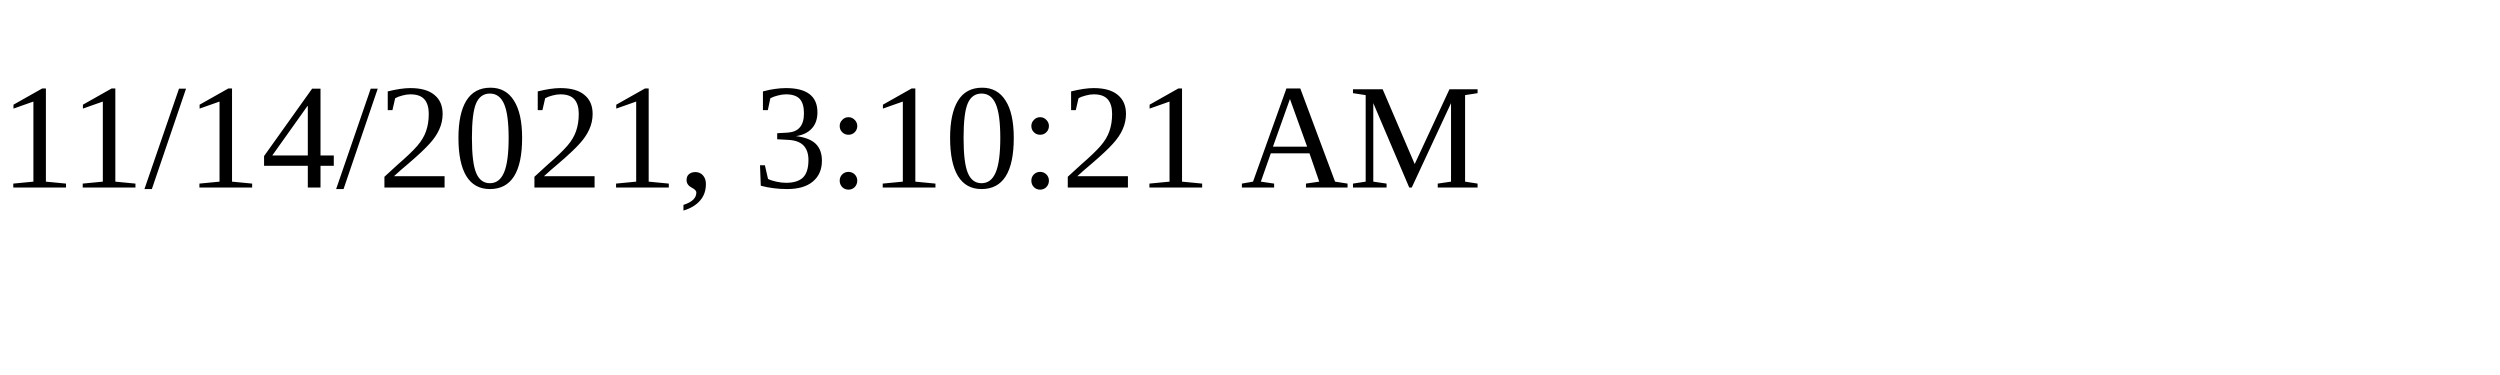
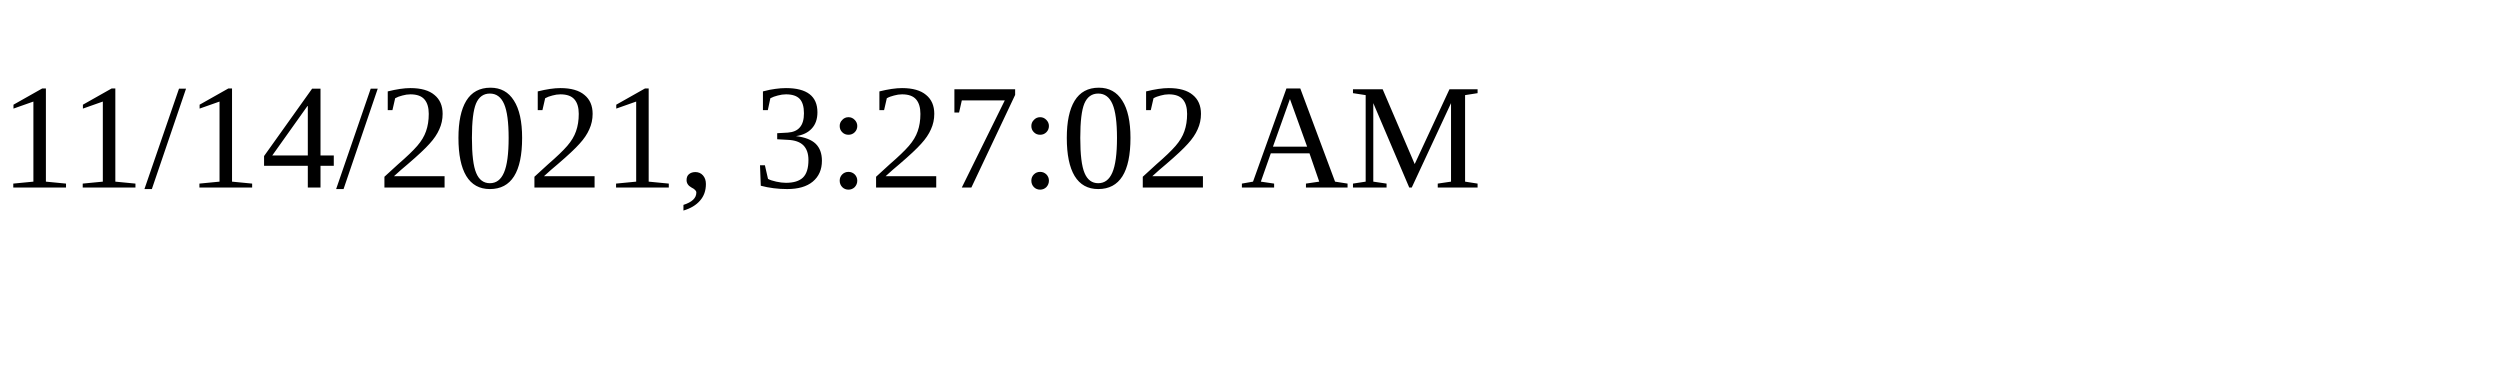
<svg xmlns="http://www.w3.org/2000/svg" height="30" width="200">
-   <text x="0" y="15">11/14/2021, 3:10:21 AM</text>
+   <text x="0" y="15">11/14/2021, 3:27:02 AM</text>
</svg>
